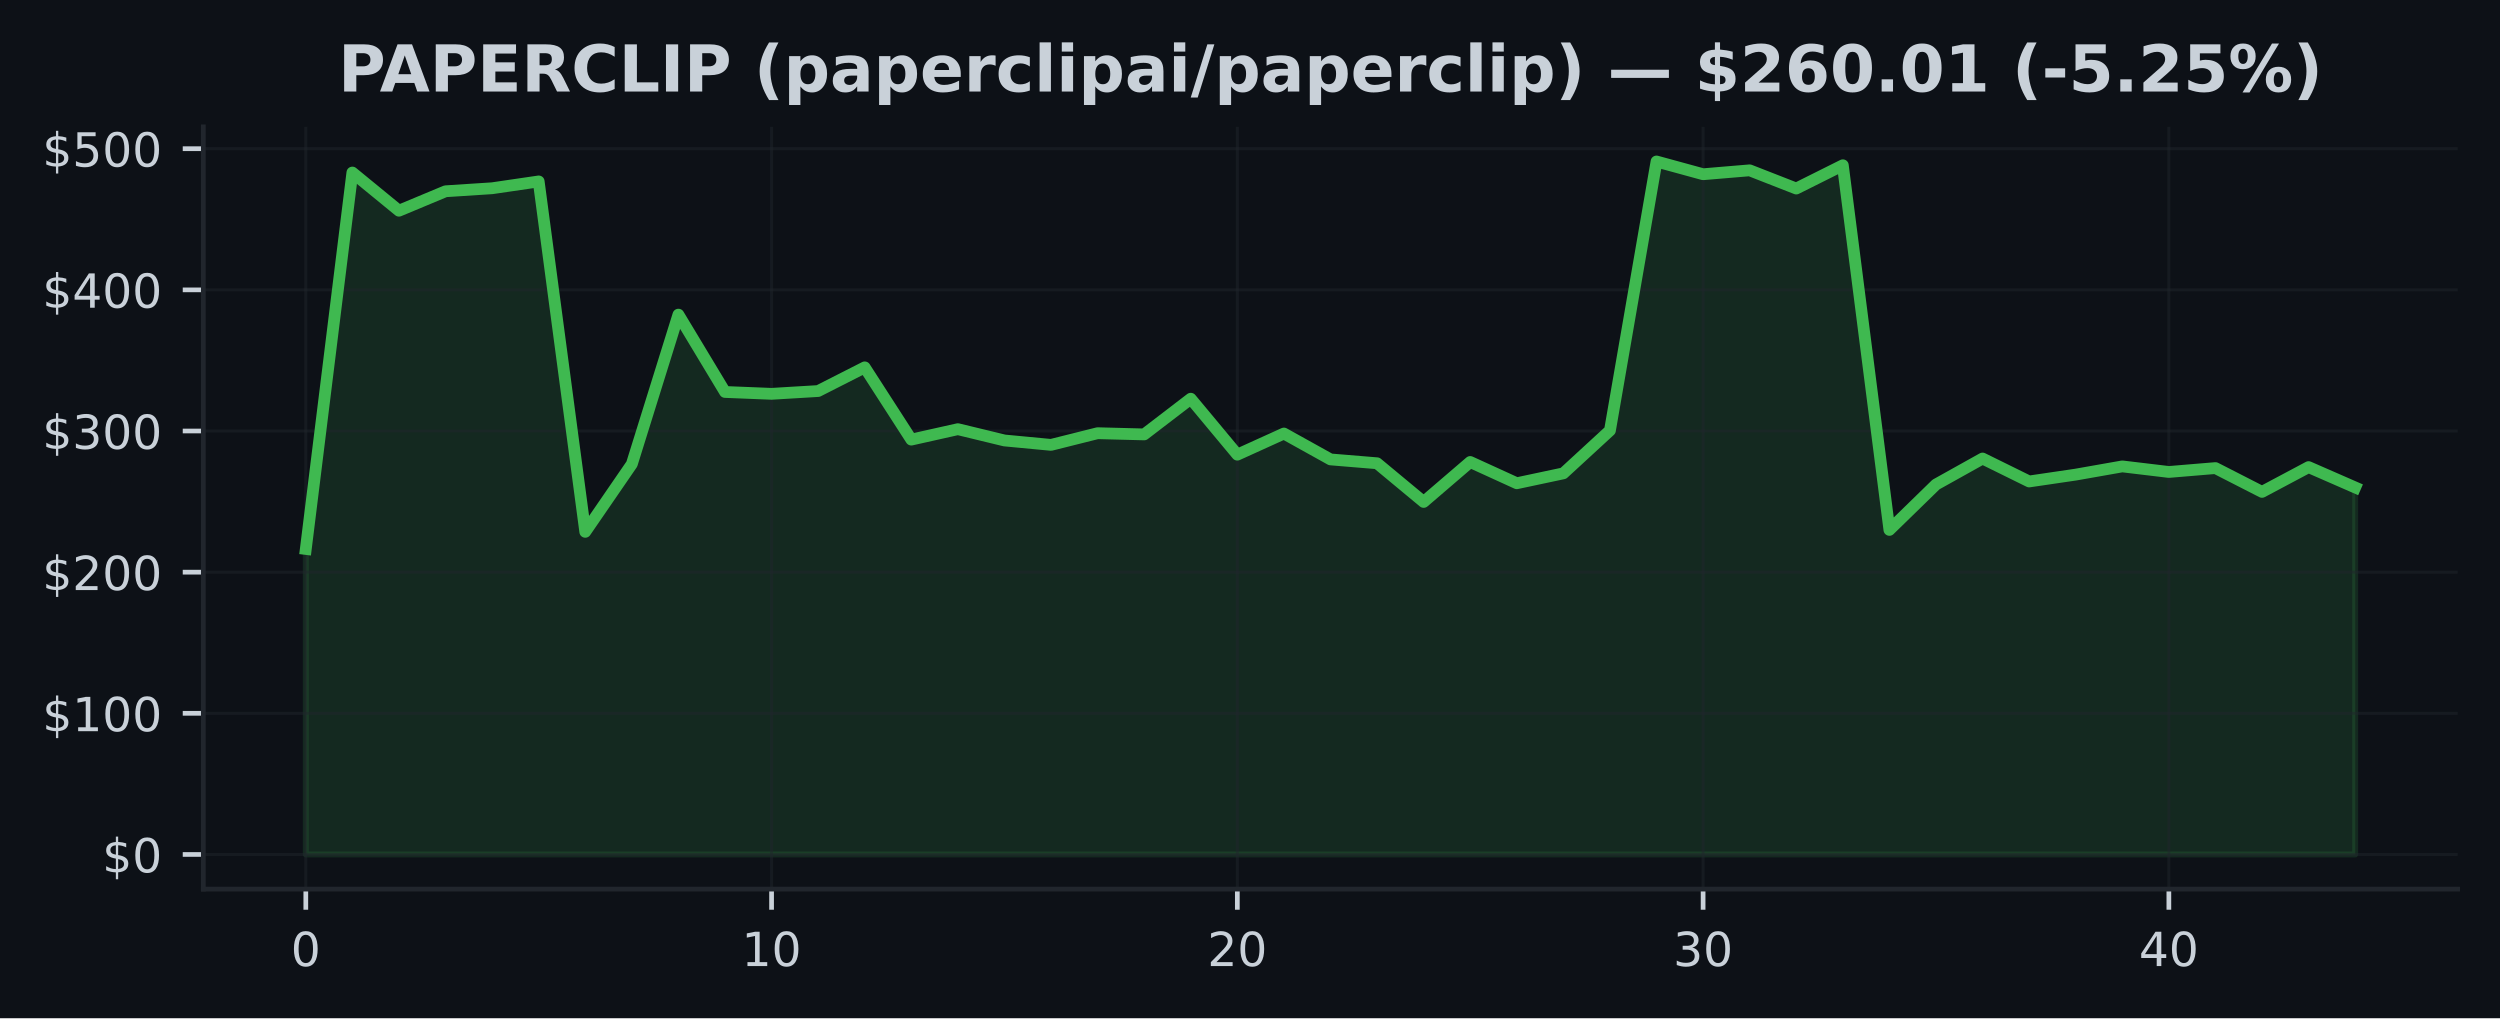
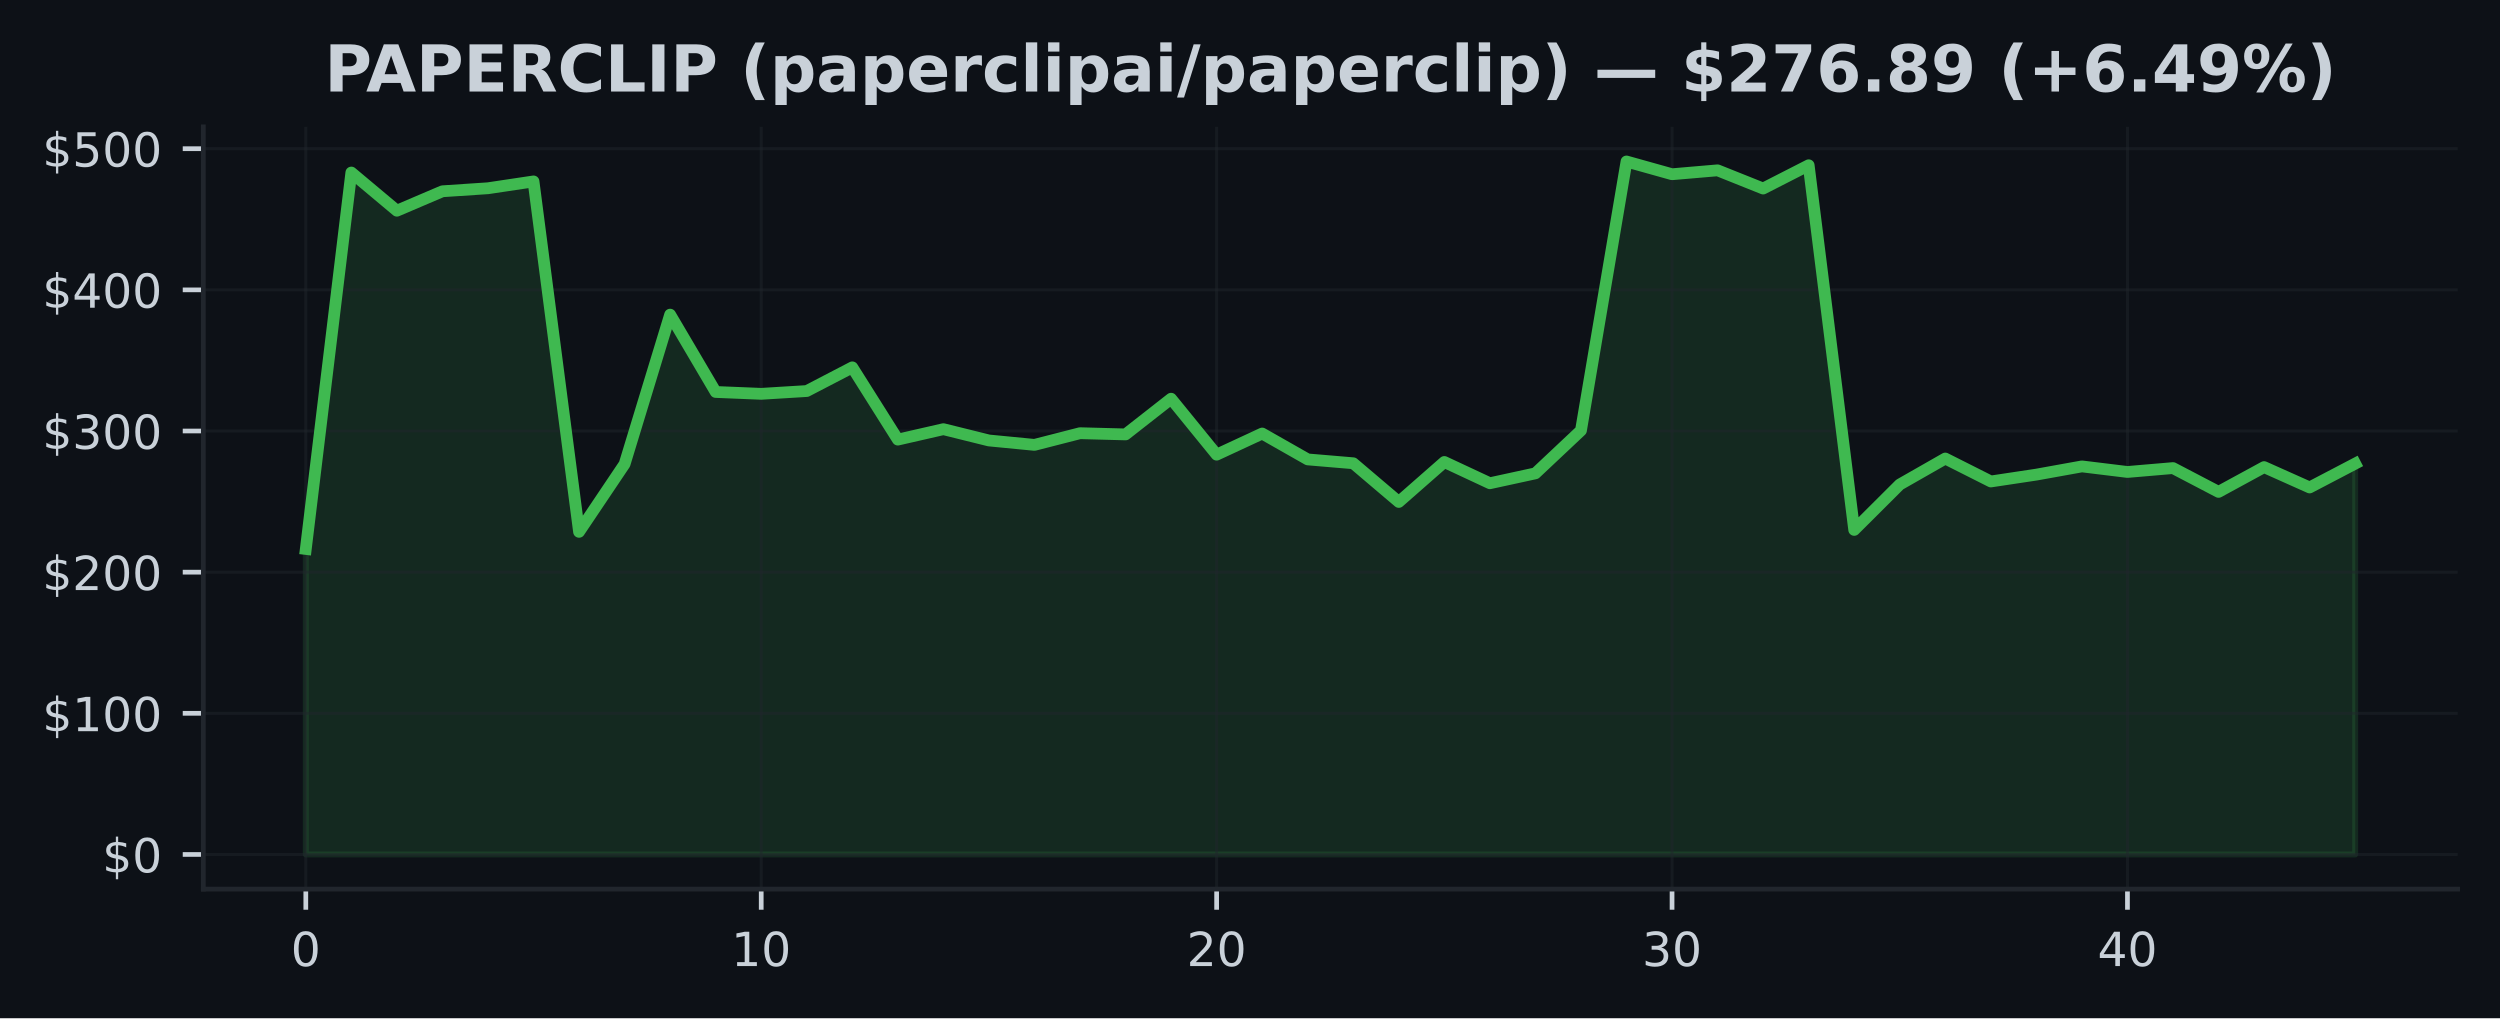
<svg xmlns="http://www.w3.org/2000/svg" xmlns:xlink="http://www.w3.org/1999/xlink" width="424.91pt" height="173.061pt" viewBox="0 0 424.91 173.061" version="1.1">
  <defs>
    <style type="text/css">*{stroke-linejoin: round; stroke-linecap: butt}</style>
  </defs>
  <g id="figure_1">
    <g id="patch_1">
      <path d="M 0 173.061  L 424.91 173.061  L 424.91 0  L 0 0  z " style="fill: #0d1117" />
    </g>
    <g id="axes_1">
      <g id="patch_2">
        <path d="M 34.56 151.118  L 417.71 151.118  L 417.71 21.558  L 34.56 21.558  z " style="fill: #0d1117" />
      </g>
      <g id="FillBetweenPolyCollection_1">
        <defs>
-           <path id="m3a42268444" d="M 51.976 -27.832  L 51.976 -79.755  L 59.892 -143.735  L 67.809 -137.248  L 75.725 -140.551  L 83.641 -141.065  L 91.558 -142.226  L 99.474 -82.668  L 107.39 -94.189  L 115.306 -119.583  L 123.223 -106.441  L 131.139 -106.124  L 139.055 -106.599  L 146.972 -110.622  L 154.888 -98.344  L 162.804 -100.117  L 170.721 -98.197  L 178.637 -97.447  L 186.553 -99.433  L 194.47 -99.227  L 202.386 -105.292  L 210.302 -95.784  L 218.219 -99.378  L 226.135 -94.978  L 234.051 -94.323  L 241.968 -87.749  L 249.884 -94.541  L 257.8 -90.926  L 265.717 -92.61  L 273.633 -99.894  L 281.549 -145.613  L 289.466 -143.447  L 297.382 -144.112  L 305.298 -141.017  L 313.215 -144.97  L 321.131 -82.997  L 329.047 -90.712  L 336.964 -95.129  L 344.88 -91.228  L 352.796 -92.394  L 360.712 -93.79  L 368.629 -92.843  L 376.545 -93.505  L 384.461 -89.457  L 392.378 -93.67  L 400.294 -90.211  L 400.294 -27.832  L 400.294 -27.832  L 392.378 -27.832  L 384.461 -27.832  L 376.545 -27.832  L 368.629 -27.832  L 360.712 -27.832  L 352.796 -27.832  L 344.88 -27.832  L 336.964 -27.832  L 329.047 -27.832  L 321.131 -27.832  L 313.215 -27.832  L 305.298 -27.832  L 297.382 -27.832  L 289.466 -27.832  L 281.549 -27.832  L 273.633 -27.832  L 265.717 -27.832  L 257.8 -27.832  L 249.884 -27.832  L 241.968 -27.832  L 234.051 -27.832  L 226.135 -27.832  L 218.219 -27.832  L 210.302 -27.832  L 202.386 -27.832  L 194.47 -27.832  L 186.553 -27.832  L 178.637 -27.832  L 170.721 -27.832  L 162.804 -27.832  L 154.888 -27.832  L 146.972 -27.832  L 139.055 -27.832  L 131.139 -27.832  L 123.223 -27.832  L 115.306 -27.832  L 107.39 -27.832  L 99.474 -27.832  L 91.558 -27.832  L 83.641 -27.832  L 75.725 -27.832  L 67.809 -27.832  L 59.892 -27.832  L 51.976 -27.832  z " style="stroke: #3fb950; stroke-opacity: 0.15" />
+           <path id="ma1939cd661" d="M 51.976 -27.832  L 51.976 -79.755  L 59.716 -143.735  L 67.457 -137.248  L 75.197 -140.551  L 82.938 -141.065  L 90.678 -142.226  L 98.418 -82.668  L 106.159 -94.189  L 113.899 -119.583  L 121.64 -106.441  L 129.38 -106.124  L 137.12 -106.599  L 144.861 -110.622  L 152.601 -98.344  L 160.342 -100.117  L 168.082 -98.197  L 175.822 -97.447  L 183.563 -99.433  L 191.303 -99.227  L 199.044 -105.292  L 206.784 -95.784  L 214.524 -99.378  L 222.265 -94.978  L 230.005 -94.323  L 237.746 -87.749  L 245.486 -94.541  L 253.226 -90.926  L 260.967 -92.61  L 268.707 -99.894  L 276.448 -145.613  L 284.188 -143.447  L 291.928 -144.112  L 299.669 -141.017  L 307.409 -144.97  L 315.15 -82.997  L 322.89 -90.712  L 330.63 -95.129  L 338.371 -91.228  L 346.111 -92.394  L 353.852 -93.79  L 361.592 -92.843  L 369.332 -93.505  L 377.073 -89.457  L 384.813 -93.67  L 392.554 -90.211  L 400.294 -94.26  L 400.294 -27.832  L 400.294 -27.832  L 392.554 -27.832  L 384.813 -27.832  L 377.073 -27.832  L 369.332 -27.832  L 361.592 -27.832  L 353.852 -27.832  L 346.111 -27.832  L 338.371 -27.832  L 330.63 -27.832  L 322.89 -27.832  L 315.15 -27.832  L 307.409 -27.832  L 299.669 -27.832  L 291.928 -27.832  L 284.188 -27.832  L 276.448 -27.832  L 268.707 -27.832  L 260.967 -27.832  L 253.226 -27.832  L 245.486 -27.832  L 237.746 -27.832  L 230.005 -27.832  L 222.265 -27.832  L 214.524 -27.832  L 206.784 -27.832  L 199.044 -27.832  L 191.303 -27.832  L 183.563 -27.832  L 175.822 -27.832  L 168.082 -27.832  L 160.342 -27.832  L 152.601 -27.832  L 144.861 -27.832  L 137.12 -27.832  L 129.38 -27.832  L 121.64 -27.832  L 113.899 -27.832  L 106.159 -27.832  L 98.418 -27.832  L 90.678 -27.832  L 82.938 -27.832  L 75.197 -27.832  L 67.457 -27.832  L 59.716 -27.832  L 51.976 -27.832  z " style="stroke: #3fb950; stroke-opacity: 0.15" />
        </defs>
-         <g clip-path="url(#p16049125f2)">
-           <use xlink:href="#m3a42268444" x="0" y="173.061" style="fill: #3fb950; fill-opacity: 0.15; stroke: #3fb950; stroke-opacity: 0.15" />
+         <g clip-path="url(#pb6dc8819af)">
+           <use xlink:href="#ma1939cd661" x="0" y="173.061" style="fill: #3fb950; fill-opacity: 0.15; stroke: #3fb950; stroke-opacity: 0.15" />
        </g>
      </g>
      <g id="matplotlib.axis_1">
        <g id="xtick_1">
          <g id="line2d_1">
-             <path d="M 51.976 151.118  L 51.976 21.558  " clip-path="url(#p16049125f2)" style="fill: none; stroke: #21262d; stroke-opacity: 0.5; stroke-width: 0.5; stroke-linecap: square" />
+             <path d="M 51.976 151.118  L 51.976 21.558  " clip-path="url(#pb6dc8819af)" style="fill: none; stroke: #21262d; stroke-opacity: 0.5; stroke-width: 0.5; stroke-linecap: square" />
          </g>
          <g id="line2d_2">
            <defs>
-               <path id="md771f92452" d="M 0 0  L 0 3.5  " style="stroke: #c9d1d9; stroke-width: 0.8" />
+               <path id="meca89c4544" d="M 0 0  L 0 3.5  " style="stroke: #c9d1d9; stroke-width: 0.8" />
            </defs>
            <g>
-               <use xlink:href="#md771f92452" x="51.976" y="151.118" style="fill: #c9d1d9; stroke: #c9d1d9; stroke-width: 0.8" />
+               <use xlink:href="#meca89c4544" x="51.976" y="151.118" style="fill: #c9d1d9; stroke: #c9d1d9; stroke-width: 0.8" />
            </g>
          </g>
          <g id="text_1">
            <g style="fill: #c9d1d9" transform="translate(49.43091 164.197) scale(0.08 -0.08)">
              <defs>
                <path id="DejaVuSans-30" d="M 2034 4250  Q 1547 4250 1301 3770  Q 1056 3291 1056 2328  Q 1056 1369 1301 889  Q 1547 409 2034 409  Q 2525 409 2770 889  Q 3016 1369 3016 2328  Q 3016 3291 2770 3770  Q 2525 4250 2034 4250  z M 2034 4750  Q 2819 4750 3233 4129  Q 3647 3509 3647 2328  Q 3647 1150 3233 529  Q 2819 -91 2034 -91  Q 1250 -91 836 529  Q 422 1150 422 2328  Q 422 3509 836 4129  Q 1250 4750 2034 4750  z " transform="scale(0.015625)" />
              </defs>
              <use xlink:href="#DejaVuSans-30" />
            </g>
          </g>
        </g>
        <g id="xtick_2">
          <g id="line2d_3">
-             <path d="M 131.139 151.118  L 131.139 21.558  " clip-path="url(#p16049125f2)" style="fill: none; stroke: #21262d; stroke-opacity: 0.5; stroke-width: 0.5; stroke-linecap: square" />
+             <path d="M 129.38 151.118  L 129.38 21.558  " clip-path="url(#pb6dc8819af)" style="fill: none; stroke: #21262d; stroke-opacity: 0.5; stroke-width: 0.5; stroke-linecap: square" />
          </g>
          <g id="line2d_4">
            <g>
-               <use xlink:href="#md771f92452" x="131.139" y="151.118" style="fill: #c9d1d9; stroke: #c9d1d9; stroke-width: 0.8" />
+               <use xlink:href="#meca89c4544" x="129.38" y="151.118" style="fill: #c9d1d9; stroke: #c9d1d9; stroke-width: 0.8" />
            </g>
          </g>
          <g id="text_2">
-             <g style="fill: #c9d1d9" transform="translate(126.0491 164.197) scale(0.08 -0.08)">
+             <g style="fill: #c9d1d9" transform="translate(124.2899 164.197) scale(0.08 -0.08)">
              <defs>
                <path id="DejaVuSans-31" d="M 794 531  L 1825 531  L 1825 4091  L 703 3866  L 703 4441  L 1819 4666  L 2450 4666  L 2450 531  L 3481 531  L 3481 0  L 794 0  L 794 531  z " transform="scale(0.015625)" />
              </defs>
              <use xlink:href="#DejaVuSans-31" />
              <use xlink:href="#DejaVuSans-30" transform="translate(63.62305 0)" />
            </g>
          </g>
        </g>
        <g id="xtick_3">
          <g id="line2d_5">
-             <path d="M 210.302 151.118  L 210.302 21.558  " clip-path="url(#p16049125f2)" style="fill: none; stroke: #21262d; stroke-opacity: 0.5; stroke-width: 0.5; stroke-linecap: square" />
+             <path d="M 206.784 151.118  L 206.784 21.558  " clip-path="url(#pb6dc8819af)" style="fill: none; stroke: #21262d; stroke-opacity: 0.5; stroke-width: 0.5; stroke-linecap: square" />
          </g>
          <g id="line2d_6">
            <g>
-               <use xlink:href="#md771f92452" x="210.302" y="151.118" style="fill: #c9d1d9; stroke: #c9d1d9; stroke-width: 0.8" />
+               <use xlink:href="#meca89c4544" x="206.784" y="151.118" style="fill: #c9d1d9; stroke: #c9d1d9; stroke-width: 0.8" />
            </g>
          </g>
          <g id="text_3">
-             <g style="fill: #c9d1d9" transform="translate(205.2124 164.197) scale(0.08 -0.08)">
+             <g style="fill: #c9d1d9" transform="translate(201.694 164.197) scale(0.08 -0.08)">
              <defs>
                <path id="DejaVuSans-32" d="M 1228 531  L 3431 531  L 3431 0  L 469 0  L 469 531  Q 828 903 1448 1529  Q 2069 2156 2228 2338  Q 2531 2678 2651 2914  Q 2772 3150 2772 3378  Q 2772 3750 2511 3984  Q 2250 4219 1831 4219  Q 1534 4219 1204 4116  Q 875 4013 500 3803  L 500 4441  Q 881 4594 1212 4672  Q 1544 4750 1819 4750  Q 2544 4750 2975 4387  Q 3406 4025 3406 3419  Q 3406 3131 3298 2873  Q 3191 2616 2906 2266  Q 2828 2175 2409 1742  Q 1991 1309 1228 531  z " transform="scale(0.015625)" />
              </defs>
              <use xlink:href="#DejaVuSans-32" />
              <use xlink:href="#DejaVuSans-30" transform="translate(63.62305 0)" />
            </g>
          </g>
        </g>
        <g id="xtick_4">
          <g id="line2d_7">
-             <path d="M 289.466 151.118  L 289.466 21.558  " clip-path="url(#p16049125f2)" style="fill: none; stroke: #21262d; stroke-opacity: 0.5; stroke-width: 0.5; stroke-linecap: square" />
+             <path d="M 284.188 151.118  L 284.188 21.558  " clip-path="url(#pb6dc8819af)" style="fill: none; stroke: #21262d; stroke-opacity: 0.5; stroke-width: 0.5; stroke-linecap: square" />
          </g>
          <g id="line2d_8">
            <g>
-               <use xlink:href="#md771f92452" x="289.466" y="151.118" style="fill: #c9d1d9; stroke: #c9d1d9; stroke-width: 0.8" />
+               <use xlink:href="#meca89c4544" x="284.188" y="151.118" style="fill: #c9d1d9; stroke: #c9d1d9; stroke-width: 0.8" />
            </g>
          </g>
          <g id="text_4">
-             <g style="fill: #c9d1d9" transform="translate(284.3756 164.197) scale(0.08 -0.08)">
+             <g style="fill: #c9d1d9" transform="translate(279.098 164.197) scale(0.08 -0.08)">
              <defs>
                <path id="DejaVuSans-33" d="M 2597 2516  Q 3050 2419 3304 2112  Q 3559 1806 3559 1356  Q 3559 666 3084 287  Q 2609 -91 1734 -91  Q 1441 -91 1130 -33  Q 819 25 488 141  L 488 750  Q 750 597 1062 519  Q 1375 441 1716 441  Q 2309 441 2620 675  Q 2931 909 2931 1356  Q 2931 1769 2642 2001  Q 2353 2234 1838 2234  L 1294 2234  L 1294 2753  L 1863 2753  Q 2328 2753 2575 2939  Q 2822 3125 2822 3475  Q 2822 3834 2567 4026  Q 2313 4219 1838 4219  Q 1578 4219 1281 4162  Q 984 4106 628 3988  L 628 4550  Q 988 4650 1302 4700  Q 1616 4750 1894 4750  Q 2613 4750 3031 4423  Q 3450 4097 3450 3541  Q 3450 3153 3228 2886  Q 3006 2619 2597 2516  z " transform="scale(0.015625)" />
              </defs>
              <use xlink:href="#DejaVuSans-33" />
              <use xlink:href="#DejaVuSans-30" transform="translate(63.62305 0)" />
            </g>
          </g>
        </g>
        <g id="xtick_5">
          <g id="line2d_9">
-             <path d="M 368.629 151.118  L 368.629 21.558  " clip-path="url(#p16049125f2)" style="fill: none; stroke: #21262d; stroke-opacity: 0.5; stroke-width: 0.5; stroke-linecap: square" />
+             <path d="M 361.592 151.118  L 361.592 21.558  " clip-path="url(#pb6dc8819af)" style="fill: none; stroke: #21262d; stroke-opacity: 0.5; stroke-width: 0.5; stroke-linecap: square" />
          </g>
          <g id="line2d_10">
            <g>
-               <use xlink:href="#md771f92452" x="368.629" y="151.118" style="fill: #c9d1d9; stroke: #c9d1d9; stroke-width: 0.8" />
+               <use xlink:href="#meca89c4544" x="361.592" y="151.118" style="fill: #c9d1d9; stroke: #c9d1d9; stroke-width: 0.8" />
            </g>
          </g>
          <g id="text_5">
-             <g style="fill: #c9d1d9" transform="translate(363.5388 164.197) scale(0.08 -0.08)">
+             <g style="fill: #c9d1d9" transform="translate(356.5021 164.197) scale(0.08 -0.08)">
              <defs>
                <path id="DejaVuSans-34" d="M 2419 4116  L 825 1625  L 2419 1625  L 2419 4116  z M 2253 4666  L 3047 4666  L 3047 1625  L 3713 1625  L 3713 1100  L 3047 1100  L 3047 0  L 2419 0  L 2419 1100  L 313 1100  L 313 1709  L 2253 4666  z " transform="scale(0.015625)" />
              </defs>
              <use xlink:href="#DejaVuSans-34" />
              <use xlink:href="#DejaVuSans-30" transform="translate(63.62305 0)" />
            </g>
          </g>
        </g>
      </g>
      <g id="matplotlib.axis_2">
        <g id="ytick_1">
          <g id="line2d_11">
-             <path d="M 34.56 145.229  L 417.71 145.229  " clip-path="url(#p16049125f2)" style="fill: none; stroke: #21262d; stroke-opacity: 0.5; stroke-width: 0.5; stroke-linecap: square" />
+             <path d="M 34.56 145.229  L 417.71 145.229  " clip-path="url(#pb6dc8819af)" style="fill: none; stroke: #21262d; stroke-opacity: 0.5; stroke-width: 0.5; stroke-linecap: square" />
          </g>
          <g id="line2d_12">
            <defs>
-               <path id="m9d9c74feb3" d="M 0 0  L -3.5 0  " style="stroke: #c9d1d9; stroke-width: 0.8" />
+               <path id="m0277b7b8fa" d="M 0 0  L -3.5 0  " style="stroke: #c9d1d9; stroke-width: 0.8" />
            </defs>
            <g>
-               <use xlink:href="#m9d9c74feb3" x="34.56" y="145.229" style="fill: #c9d1d9; stroke: #c9d1d9; stroke-width: 0.8" />
+               <use xlink:href="#m0277b7b8fa" x="34.56" y="145.229" style="fill: #c9d1d9; stroke: #c9d1d9; stroke-width: 0.8" />
            </g>
          </g>
          <g id="text_6">
            <g style="fill: #c9d1d9" transform="translate(17.38 148.2686) scale(0.08 -0.08)">
              <defs>
                <path id="DejaVuSans-24" d="M 2163 -941  L 1850 -941  L 1847 0  Q 1519 6 1191 76  Q 863 147 531 288  L 531 850  Q 850 650 1176 548  Q 1503 447 1850 444  L 1850 1869  Q 1159 1981 845 2250  Q 531 2519 531 2988  Q 531 3497 872 3790  Q 1213 4084 1850 4128  L 1850 4863  L 2163 4863  L 2163 4138  Q 2453 4125 2725 4076  Q 2997 4028 3256 3944  L 3256 3397  Q 2997 3528 2723 3600  Q 2450 3672 2163 3684  L 2163 2350  Q 2872 2241 3206 1959  Q 3541 1678 3541 1191  Q 3541 663 3186 358  Q 2831 53 2163 6  L 2163 -941  z M 1850 2406  L 1850 3688  Q 1488 3647 1297 3481  Q 1106 3316 1106 3041  Q 1106 2772 1282 2622  Q 1459 2472 1850 2406  z M 2163 1806  L 2163 453  Q 2559 506 2761 678  Q 2963 850 2963 1131  Q 2963 1406 2770 1568  Q 2578 1731 2163 1806  z " transform="scale(0.015625)" />
              </defs>
              <use xlink:href="#DejaVuSans-24" />
              <use xlink:href="#DejaVuSans-30" transform="translate(63.62305 0)" />
            </g>
          </g>
        </g>
        <g id="ytick_2">
          <g id="line2d_13">
-             <path d="M 34.56 121.238  L 417.71 121.238  " clip-path="url(#p16049125f2)" style="fill: none; stroke: #21262d; stroke-opacity: 0.5; stroke-width: 0.5; stroke-linecap: square" />
+             <path d="M 34.56 121.238  L 417.71 121.238  " clip-path="url(#pb6dc8819af)" style="fill: none; stroke: #21262d; stroke-opacity: 0.5; stroke-width: 0.5; stroke-linecap: square" />
          </g>
          <g id="line2d_14">
            <g>
-               <use xlink:href="#m9d9c74feb3" x="34.56" y="121.238" style="fill: #c9d1d9; stroke: #c9d1d9; stroke-width: 0.8" />
+               <use xlink:href="#m0277b7b8fa" x="34.56" y="121.238" style="fill: #c9d1d9; stroke: #c9d1d9; stroke-width: 0.8" />
            </g>
          </g>
          <g id="text_7">
            <g style="fill: #c9d1d9" transform="translate(7.2 124.2775) scale(0.08 -0.08)">
              <use xlink:href="#DejaVuSans-24" />
              <use xlink:href="#DejaVuSans-31" transform="translate(63.62305 0)" />
              <use xlink:href="#DejaVuSans-30" transform="translate(127.2461 0)" />
              <use xlink:href="#DejaVuSans-30" transform="translate(190.8691 0)" />
            </g>
          </g>
        </g>
        <g id="ytick_3">
          <g id="line2d_15">
-             <path d="M 34.56 97.247  L 417.71 97.247  " clip-path="url(#p16049125f2)" style="fill: none; stroke: #21262d; stroke-opacity: 0.5; stroke-width: 0.5; stroke-linecap: square" />
+             <path d="M 34.56 97.247  L 417.71 97.247  " clip-path="url(#pb6dc8819af)" style="fill: none; stroke: #21262d; stroke-opacity: 0.5; stroke-width: 0.5; stroke-linecap: square" />
          </g>
          <g id="line2d_16">
            <g>
-               <use xlink:href="#m9d9c74feb3" x="34.56" y="97.247" style="fill: #c9d1d9; stroke: #c9d1d9; stroke-width: 0.8" />
+               <use xlink:href="#m0277b7b8fa" x="34.56" y="97.247" style="fill: #c9d1d9; stroke: #c9d1d9; stroke-width: 0.8" />
            </g>
          </g>
          <g id="text_8">
            <g style="fill: #c9d1d9" transform="translate(7.2 100.2864) scale(0.08 -0.08)">
              <use xlink:href="#DejaVuSans-24" />
              <use xlink:href="#DejaVuSans-32" transform="translate(63.62305 0)" />
              <use xlink:href="#DejaVuSans-30" transform="translate(127.2461 0)" />
              <use xlink:href="#DejaVuSans-30" transform="translate(190.8691 0)" />
            </g>
          </g>
        </g>
        <g id="ytick_4">
          <g id="line2d_17">
-             <path d="M 34.56 73.256  L 417.71 73.256  " clip-path="url(#p16049125f2)" style="fill: none; stroke: #21262d; stroke-opacity: 0.5; stroke-width: 0.5; stroke-linecap: square" />
+             <path d="M 34.56 73.256  L 417.71 73.256  " clip-path="url(#pb6dc8819af)" style="fill: none; stroke: #21262d; stroke-opacity: 0.5; stroke-width: 0.5; stroke-linecap: square" />
          </g>
          <g id="line2d_18">
            <g>
-               <use xlink:href="#m9d9c74feb3" x="34.56" y="73.256" style="fill: #c9d1d9; stroke: #c9d1d9; stroke-width: 0.8" />
+               <use xlink:href="#m0277b7b8fa" x="34.56" y="73.256" style="fill: #c9d1d9; stroke: #c9d1d9; stroke-width: 0.8" />
            </g>
          </g>
          <g id="text_9">
            <g style="fill: #c9d1d9" transform="translate(7.2 76.29532) scale(0.08 -0.08)">
              <use xlink:href="#DejaVuSans-24" />
              <use xlink:href="#DejaVuSans-33" transform="translate(63.62305 0)" />
              <use xlink:href="#DejaVuSans-30" transform="translate(127.2461 0)" />
              <use xlink:href="#DejaVuSans-30" transform="translate(190.8691 0)" />
            </g>
          </g>
        </g>
        <g id="ytick_5">
          <g id="line2d_19">
-             <path d="M 34.56 49.265  L 417.71 49.265  " clip-path="url(#p16049125f2)" style="fill: none; stroke: #21262d; stroke-opacity: 0.5; stroke-width: 0.5; stroke-linecap: square" />
+             <path d="M 34.56 49.265  L 417.71 49.265  " clip-path="url(#pb6dc8819af)" style="fill: none; stroke: #21262d; stroke-opacity: 0.5; stroke-width: 0.5; stroke-linecap: square" />
          </g>
          <g id="line2d_20">
            <g>
-               <use xlink:href="#m9d9c74feb3" x="34.56" y="49.265" style="fill: #c9d1d9; stroke: #c9d1d9; stroke-width: 0.8" />
+               <use xlink:href="#m0277b7b8fa" x="34.56" y="49.265" style="fill: #c9d1d9; stroke: #c9d1d9; stroke-width: 0.8" />
            </g>
          </g>
          <g id="text_10">
            <g style="fill: #c9d1d9" transform="translate(7.2 52.30424) scale(0.08 -0.08)">
              <use xlink:href="#DejaVuSans-24" />
              <use xlink:href="#DejaVuSans-34" transform="translate(63.62305 0)" />
              <use xlink:href="#DejaVuSans-30" transform="translate(127.2461 0)" />
              <use xlink:href="#DejaVuSans-30" transform="translate(190.8691 0)" />
            </g>
          </g>
        </g>
        <g id="ytick_6">
          <g id="line2d_21">
-             <path d="M 34.56 25.274  L 417.71 25.274  " clip-path="url(#p16049125f2)" style="fill: none; stroke: #21262d; stroke-opacity: 0.5; stroke-width: 0.5; stroke-linecap: square" />
+             <path d="M 34.56 25.274  L 417.71 25.274  " clip-path="url(#pb6dc8819af)" style="fill: none; stroke: #21262d; stroke-opacity: 0.5; stroke-width: 0.5; stroke-linecap: square" />
          </g>
          <g id="line2d_22">
            <g>
-               <use xlink:href="#m9d9c74feb3" x="34.56" y="25.274" style="fill: #c9d1d9; stroke: #c9d1d9; stroke-width: 0.8" />
+               <use xlink:href="#m0277b7b8fa" x="34.56" y="25.274" style="fill: #c9d1d9; stroke: #c9d1d9; stroke-width: 0.8" />
            </g>
          </g>
          <g id="text_11">
            <g style="fill: #c9d1d9" transform="translate(7.2 28.31315) scale(0.08 -0.08)">
              <defs>
                <path id="DejaVuSans-35" d="M 691 4666  L 3169 4666  L 3169 4134  L 1269 4134  L 1269 2991  Q 1406 3038 1543 3061  Q 1681 3084 1819 3084  Q 2600 3084 3056 2656  Q 3513 2228 3513 1497  Q 3513 744 3044 326  Q 2575 -91 1722 -91  Q 1428 -91 1123 -41  Q 819 9 494 109  L 494 744  Q 775 591 1075 516  Q 1375 441 1709 441  Q 2250 441 2565 725  Q 2881 1009 2881 1497  Q 2881 1984 2565 2268  Q 2250 2553 1709 2553  Q 1456 2553 1204 2497  Q 953 2441 691 2322  L 691 4666  z " transform="scale(0.015625)" />
              </defs>
              <use xlink:href="#DejaVuSans-24" />
              <use xlink:href="#DejaVuSans-35" transform="translate(63.62305 0)" />
              <use xlink:href="#DejaVuSans-30" transform="translate(127.2461 0)" />
              <use xlink:href="#DejaVuSans-30" transform="translate(190.8691 0)" />
            </g>
          </g>
        </g>
      </g>
      <g id="line2d_23">
-         <path d="M 51.976 93.305  L 59.892 29.326  L 67.809 35.813  L 75.725 32.509  L 83.641 31.996  L 91.558 30.835  L 99.474 90.393  L 107.39 78.872  L 115.306 53.478  L 123.223 66.62  L 131.139 66.937  L 139.055 66.462  L 146.972 62.438  L 154.888 74.717  L 162.804 72.944  L 170.721 74.863  L 178.637 75.614  L 186.553 73.628  L 194.47 73.834  L 202.386 67.769  L 210.302 77.277  L 218.219 73.683  L 226.135 78.083  L 234.051 78.738  L 241.968 85.311  L 249.884 78.52  L 257.8 82.135  L 265.717 80.451  L 273.633 73.167  L 281.549 27.447  L 289.466 29.614  L 297.382 28.949  L 305.298 32.044  L 313.215 28.09  L 321.131 90.064  L 329.047 82.349  L 336.964 77.932  L 344.88 81.833  L 352.796 80.667  L 360.712 79.271  L 368.629 80.218  L 376.545 79.556  L 384.461 83.603  L 392.378 79.39  L 400.294 82.85  " clip-path="url(#p16049125f2)" style="fill: none; stroke: #3fb950; stroke-width: 2; stroke-linecap: square" />
+         <path d="M 51.976 93.305  L 59.716 29.326  L 67.457 35.813  L 75.197 32.509  L 82.938 31.996  L 90.678 30.835  L 98.418 90.393  L 106.159 78.872  L 113.899 53.478  L 121.64 66.62  L 129.38 66.937  L 137.12 66.462  L 144.861 62.438  L 152.601 74.717  L 160.342 72.944  L 168.082 74.863  L 175.822 75.614  L 183.563 73.628  L 191.303 73.834  L 199.044 67.769  L 206.784 77.277  L 214.524 73.683  L 222.265 78.083  L 230.005 78.738  L 237.746 85.311  L 245.486 78.52  L 253.226 82.135  L 260.967 80.451  L 268.707 73.167  L 276.448 27.447  L 284.188 29.614  L 291.928 28.949  L 299.669 32.044  L 307.409 28.09  L 315.15 90.064  L 322.89 82.349  L 330.63 77.932  L 338.371 81.833  L 346.111 80.667  L 353.852 79.271  L 361.592 80.218  L 369.332 79.556  L 377.073 83.603  L 384.813 79.39  L 392.554 82.85  L 400.294 78.8  " clip-path="url(#pb6dc8819af)" style="fill: none; stroke: #3fb950; stroke-width: 2; stroke-linecap: square" />
      </g>
      <g id="patch_3">
        <path d="M 34.56 151.118  L 34.56 21.558  " style="fill: none; stroke: #21262d; stroke-width: 0.8; stroke-linejoin: miter; stroke-linecap: square" />
      </g>
      <g id="patch_4">
        <path d="M 34.56 151.118  L 417.71 151.118  " style="fill: none; stroke: #21262d; stroke-width: 0.8; stroke-linejoin: miter; stroke-linecap: square" />
      </g>
      <g id="text_12">
-         <g style="fill: #c9d1d9" transform="translate(57.4818 15.55828) scale(0.11 -0.11)">
+         <g style="fill: #c9d1d9" transform="translate(55.15547 15.55828) scale(0.11 -0.11)">
          <defs>
            <path id="DejaVuSans-Bold-50" d="M 588 4666  L 2584 4666  Q 3475 4666 3951 4270  Q 4428 3875 4428 3144  Q 4428 2409 3951 2014  Q 3475 1619 2584 1619  L 1791 1619  L 1791 0  L 588 0  L 588 4666  z M 1791 3794  L 1791 2491  L 2456 2491  Q 2806 2491 2997 2661  Q 3188 2831 3188 3144  Q 3188 3456 2997 3625  Q 2806 3794 2456 3794  L 1791 3794  z " transform="scale(0.015625)" />
            <path id="DejaVuSans-Bold-41" d="M 3419 850  L 1538 850  L 1241 0  L 31 0  L 1759 4666  L 3194 4666  L 4922 0  L 3713 0  L 3419 850  z M 1838 1716  L 3116 1716  L 2478 3572  L 1838 1716  z " transform="scale(0.015625)" />
            <path id="DejaVuSans-Bold-45" d="M 588 4666  L 3834 4666  L 3834 3756  L 1791 3756  L 1791 2888  L 3713 2888  L 3713 1978  L 1791 1978  L 1791 909  L 3903 909  L 3903 0  L 588 0  L 588 4666  z " transform="scale(0.015625)" />
            <path id="DejaVuSans-Bold-52" d="M 2297 2597  Q 2675 2597 2839 2737  Q 3003 2878 3003 3200  Q 3003 3519 2839 3656  Q 2675 3794 2297 3794  L 1791 3794  L 1791 2597  L 2297 2597  z M 1791 1766  L 1791 0  L 588 0  L 588 4666  L 2425 4666  Q 3347 4666 3776 4356  Q 4206 4047 4206 3378  Q 4206 2916 3982 2619  Q 3759 2322 3309 2181  Q 3556 2125 3751 1926  Q 3947 1728 4147 1325  L 4800 0  L 3519 0  L 2950 1159  Q 2778 1509 2601 1637  Q 2425 1766 2131 1766  L 1791 1766  z " transform="scale(0.015625)" />
            <path id="DejaVuSans-Bold-43" d="M 4288 256  Q 3956 84 3597 -3  Q 3238 -91 2847 -91  Q 1681 -91 1000 561  Q 319 1213 319 2328  Q 319 3447 1000 4098  Q 1681 4750 2847 4750  Q 3238 4750 3597 4662  Q 3956 4575 4288 4403  L 4288 3438  Q 3953 3666 3628 3772  Q 3303 3878 2944 3878  Q 2300 3878 1931 3465  Q 1563 3053 1563 2328  Q 1563 1606 1931 1193  Q 2300 781 2944 781  Q 3303 781 3628 887  Q 3953 994 4288 1222  L 4288 256  z " transform="scale(0.015625)" />
            <path id="DejaVuSans-Bold-4c" d="M 588 4666  L 1791 4666  L 1791 909  L 3903 909  L 3903 0  L 588 0  L 588 4666  z " transform="scale(0.015625)" />
            <path id="DejaVuSans-Bold-49" d="M 588 4666  L 1791 4666  L 1791 0  L 588 0  L 588 4666  z " transform="scale(0.015625)" />
            <path id="DejaVuSans-Bold-20" transform="scale(0.015625)" />
            <path id="DejaVuSans-Bold-28" d="M 2413 -844  L 1484 -844  Q 1006 -72 778 623  Q 550 1319 550 2003  Q 550 2688 779 3389  Q 1009 4091 1484 4856  L 2413 4856  Q 2013 4116 1813 3408  Q 1613 2700 1613 2009  Q 1613 1319 1811 609  Q 2009 -100 2413 -844  z " transform="scale(0.015625)" />
            <path id="DejaVuSans-Bold-70" d="M 1656 506  L 1656 -1331  L 538 -1331  L 538 3500  L 1656 3500  L 1656 2988  Q 1888 3294 2169 3439  Q 2450 3584 2816 3584  Q 3463 3584 3878 3070  Q 4294 2556 4294 1747  Q 4294 938 3878 423  Q 3463 -91 2816 -91  Q 2450 -91 2169 54  Q 1888 200 1656 506  z M 2400 2772  Q 2041 2772 1848 2508  Q 1656 2244 1656 1747  Q 1656 1250 1848 986  Q 2041 722 2400 722  Q 2759 722 2948 984  Q 3138 1247 3138 1747  Q 3138 2247 2948 2509  Q 2759 2772 2400 2772  z " transform="scale(0.015625)" />
            <path id="DejaVuSans-Bold-61" d="M 2106 1575  Q 1756 1575 1579 1456  Q 1403 1338 1403 1106  Q 1403 894 1545 773  Q 1688 653 1941 653  Q 2256 653 2472 879  Q 2688 1106 2688 1447  L 2688 1575  L 2106 1575  z M 3816 1997  L 3816 0  L 2688 0  L 2688 519  Q 2463 200 2181 54  Q 1900 -91 1497 -91  Q 953 -91 614 226  Q 275 544 275 1050  Q 275 1666 698 1953  Q 1122 2241 2028 2241  L 2688 2241  L 2688 2328  Q 2688 2594 2478 2717  Q 2269 2841 1825 2841  Q 1466 2841 1156 2769  Q 847 2697 581 2553  L 581 3406  Q 941 3494 1303 3539  Q 1666 3584 2028 3584  Q 2975 3584 3395 3211  Q 3816 2838 3816 1997  z " transform="scale(0.015625)" />
            <path id="DejaVuSans-Bold-65" d="M 4031 1759  L 4031 1441  L 1416 1441  Q 1456 1047 1700 850  Q 1944 653 2381 653  Q 2734 653 3104 758  Q 3475 863 3866 1075  L 3866 213  Q 3469 63 3072 -14  Q 2675 -91 2278 -91  Q 1328 -91 801 392  Q 275 875 275 1747  Q 275 2603 792 3093  Q 1309 3584 2216 3584  Q 3041 3584 3536 3087  Q 4031 2591 4031 1759  z M 2881 2131  Q 2881 2450 2695 2645  Q 2509 2841 2209 2841  Q 1884 2841 1681 2658  Q 1478 2475 1428 2131  L 2881 2131  z " transform="scale(0.015625)" />
            <path id="DejaVuSans-Bold-72" d="M 3138 2547  Q 2991 2616 2845 2648  Q 2700 2681 2553 2681  Q 2122 2681 1889 2404  Q 1656 2128 1656 1613  L 1656 0  L 538 0  L 538 3500  L 1656 3500  L 1656 2925  Q 1872 3269 2151 3426  Q 2431 3584 2822 3584  Q 2878 3584 2943 3579  Q 3009 3575 3134 3559  L 3138 2547  z " transform="scale(0.015625)" />
            <path id="DejaVuSans-Bold-63" d="M 3366 3391  L 3366 2478  Q 3138 2634 2908 2709  Q 2678 2784 2431 2784  Q 1963 2784 1702 2511  Q 1441 2238 1441 1747  Q 1441 1256 1702 982  Q 1963 709 2431 709  Q 2694 709 2930 787  Q 3166 866 3366 1019  L 3366 103  Q 3103 6 2833 -42  Q 2563 -91 2291 -91  Q 1344 -91 809 395  Q 275 881 275 1747  Q 275 2613 809 3098  Q 1344 3584 2291 3584  Q 2566 3584 2833 3536  Q 3100 3488 3366 3391  z " transform="scale(0.015625)" />
            <path id="DejaVuSans-Bold-6c" d="M 538 4863  L 1656 4863  L 1656 0  L 538 0  L 538 4863  z " transform="scale(0.015625)" />
            <path id="DejaVuSans-Bold-69" d="M 538 3500  L 1656 3500  L 1656 0  L 538 0  L 538 3500  z M 538 4863  L 1656 4863  L 1656 3950  L 538 3950  L 538 4863  z " transform="scale(0.015625)" />
            <path id="DejaVuSans-Bold-2f" d="M 1644 4666  L 2338 4666  L 691 -594  L 0 -594  L 1644 4666  z " transform="scale(0.015625)" />
            <path id="DejaVuSans-Bold-29" d="M 513 -844  Q 913 -100 1113 609  Q 1313 1319 1313 2009  Q 1313 2700 1113 3408  Q 913 4116 513 4856  L 1441 4856  Q 1916 4091 2145 3389  Q 2375 2688 2375 2003  Q 2375 1319 2147 623  Q 1919 -72 1441 -844  L 513 -844  z " transform="scale(0.015625)" />
            <path id="DejaVuSans-Bold-2014" d="M 344 2156  L 6056 2156  L 6056 1350  L 344 1350  L 344 2156  z " transform="scale(0.015625)" />
            <path id="DejaVuSans-Bold-24" d="M 2484 -941  L 1978 -941  L 1975 0  Q 1584 16 1218 87  Q 853 159 506 288  L 506 1106  Q 866 922 1233 823  Q 1600 725 1978 713  L 1978 1684  L 1875 1703  Q 1128 1834 814 2115  Q 500 2397 500 2925  Q 500 3484 883 3798  Q 1266 4113 1975 4141  L 1978 4863  L 2484 4863  L 2484 4153  Q 2797 4128 3109 4075  Q 3422 4022 3738 3938  L 3738 3144  Q 3425 3275 3112 3348  Q 2800 3422 2484 3438  L 2484 2541  L 2584 2522  Q 3378 2397 3698 2105  Q 4019 1813 4019 1241  Q 4019 666 3637 358  Q 3256 50 2484 6  L 2484 -941  z M 1978 2613  L 1978 3428  Q 1756 3416 1623 3308  Q 1491 3200 1491 3034  Q 1491 2850 1612 2745  Q 1734 2641 1978 2613  z M 2484 1594  L 2484 725  Q 2756 728 2892 831  Q 3028 934 3028 1141  Q 3028 1353 2903 1458  Q 2778 1563 2484 1594  z " transform="scale(0.015625)" />
            <path id="DejaVuSans-Bold-32" d="M 1844 884  L 3897 884  L 3897 0  L 506 0  L 506 884  L 2209 2388  Q 2438 2594 2547 2791  Q 2656 2988 2656 3200  Q 2656 3528 2436 3728  Q 2216 3928 1850 3928  Q 1569 3928 1234 3808  Q 900 3688 519 3450  L 519 4475  Q 925 4609 1322 4679  Q 1719 4750 2100 4750  Q 2938 4750 3402 4381  Q 3866 4013 3866 3353  Q 3866 2972 3669 2642  Q 3472 2313 2841 1759  L 1844 884  z " transform="scale(0.015625)" />
+             <path id="DejaVuSans-Bold-37" d="M 428 4666  L 3944 4666  L 3944 3988  L 2125 0  L 953 0  L 2675 3781  L 428 3781  L 428 4666  z " transform="scale(0.015625)" />
            <path id="DejaVuSans-Bold-36" d="M 2316 2303  Q 2000 2303 1842 2098  Q 1684 1894 1684 1484  Q 1684 1075 1842 870  Q 2000 666 2316 666  Q 2634 666 2792 870  Q 2950 1075 2950 1484  Q 2950 1894 2792 2098  Q 2634 2303 2316 2303  z M 3803 4544  L 3803 3681  Q 3506 3822 3243 3889  Q 2981 3956 2731 3956  Q 2194 3956 1894 3657  Q 1594 3359 1544 2772  Q 1750 2925 1990 3001  Q 2231 3078 2516 3078  Q 3231 3078 3670 2659  Q 4109 2241 4109 1563  Q 4109 813 3618 361  Q 3128 -91 2303 -91  Q 1394 -91 895 523  Q 397 1138 397 2266  Q 397 3422 980 4083  Q 1563 4744 2578 4744  Q 2900 4744 3203 4694  Q 3506 4644 3803 4544  z " transform="scale(0.015625)" />
-             <path id="DejaVuSans-Bold-30" d="M 2944 2338  Q 2944 3213 2780 3570  Q 2616 3928 2228 3928  Q 1841 3928 1675 3570  Q 1509 3213 1509 2338  Q 1509 1453 1675 1090  Q 1841 728 2228 728  Q 2613 728 2778 1090  Q 2944 1453 2944 2338  z M 4147 2328  Q 4147 1169 3647 539  Q 3147 -91 2228 -91  Q 1306 -91 806 539  Q 306 1169 306 2328  Q 306 3491 806 4120  Q 1306 4750 2228 4750  Q 3147 4750 3647 4120  Q 4147 3491 4147 2328  z " transform="scale(0.015625)" />
            <path id="DejaVuSans-Bold-2e" d="M 653 1209  L 1778 1209  L 1778 0  L 653 0  L 653 1209  z " transform="scale(0.015625)" />
-             <path id="DejaVuSans-Bold-31" d="M 750 831  L 1813 831  L 1813 3847  L 722 3622  L 722 4441  L 1806 4666  L 2950 4666  L 2950 831  L 4013 831  L 4013 0  L 750 0  L 750 831  z " transform="scale(0.015625)" />
-             <path id="DejaVuSans-Bold-2d" d="M 347 2297  L 2309 2297  L 2309 1388  L 347 1388  L 347 2297  z " transform="scale(0.015625)" />
-             <path id="DejaVuSans-Bold-35" d="M 678 4666  L 3669 4666  L 3669 3781  L 1638 3781  L 1638 3059  Q 1775 3097 1914 3117  Q 2053 3138 2203 3138  Q 3056 3138 3531 2711  Q 4006 2284 4006 1522  Q 4006 766 3489 337  Q 2972 -91 2053 -91  Q 1656 -91 1267 -14  Q 878 63 494 219  L 494 1166  Q 875 947 1217 837  Q 1559 728 1863 728  Q 2300 728 2551 942  Q 2803 1156 2803 1522  Q 2803 1891 2551 2103  Q 2300 2316 1863 2316  Q 1603 2316 1309 2248  Q 1016 2181 678 2041  L 678 4666  z " transform="scale(0.015625)" />
+             <path id="DejaVuSans-Bold-38" d="M 2228 2088  Q 1891 2088 1709 1903  Q 1528 1719 1528 1375  Q 1528 1031 1709 848  Q 1891 666 2228 666  Q 2563 666 2741 848  Q 2919 1031 2919 1375  Q 2919 1722 2741 1905  Q 2563 2088 2228 2088  z M 1350 2484  Q 925 2613 709 2878  Q 494 3144 494 3541  Q 494 4131 934 4440  Q 1375 4750 2228 4750  Q 3075 4750 3515 4442  Q 3956 4134 3956 3541  Q 3956 3144 3739 2878  Q 3522 2613 3097 2484  Q 3572 2353 3814 2058  Q 4056 1763 4056 1313  Q 4056 619 3595 264  Q 3134 -91 2228 -91  Q 1319 -91 855 264  Q 391 619 391 1313  Q 391 1763 633 2058  Q 875 2353 1350 2484  z M 1631 3419  Q 1631 3141 1786 2991  Q 1941 2841 2228 2841  Q 2509 2841 2662 2991  Q 2816 3141 2816 3419  Q 2816 3697 2662 3845  Q 2509 3994 2228 3994  Q 1941 3994 1786 3844  Q 1631 3694 1631 3419  z " transform="scale(0.015625)" />
+             <path id="DejaVuSans-Bold-39" d="M 641 103  L 641 966  Q 928 831 1190 764  Q 1453 697 1709 697  Q 2247 697 2547 995  Q 2847 1294 2900 1881  Q 2688 1725 2447 1647  Q 2206 1569 1925 1569  Q 1209 1569 770 1986  Q 331 2403 331 3084  Q 331 3838 820 4291  Q 1309 4744 2131 4744  Q 3044 4744 3544 4128  Q 4044 3513 4044 2388  Q 4044 1231 3459 570  Q 2875 -91 1856 -91  Q 1528 -91 1228 -42  Q 928 6 641 103  z M 2125 2350  Q 2441 2350 2600 2554  Q 2759 2759 2759 3169  Q 2759 3575 2600 3781  Q 2441 3988 2125 3988  Q 1809 3988 1650 3781  Q 1491 3575 1491 3169  Q 1491 2759 1650 2554  Q 1809 2350 2125 2350  z " transform="scale(0.015625)" />
+             <path id="DejaVuSans-Bold-2b" d="M 3053 4013  L 3053 2375  L 4684 2375  L 4684 1638  L 3053 1638  L 3053 0  L 2309 0  L 2309 1638  L 678 1638  L 678 2375  L 2309 2375  L 2309 4013  L 3053 4013  z " transform="scale(0.015625)" />
+             <path id="DejaVuSans-Bold-34" d="M 2356 3675  L 1038 1722  L 2356 1722  L 2356 3675  z M 2156 4666  L 3494 4666  L 3494 1722  L 4159 1722  L 4159 850  L 3494 850  L 3494 0  L 2356 0  L 2356 850  L 288 850  L 288 1881  L 2156 4666  z " transform="scale(0.015625)" />
            <path id="DejaVuSans-Bold-25" d="M 4959 1925  Q 4738 1925 4616 1733  Q 4494 1541 4494 1184  Q 4494 825 4614 633  Q 4734 441 4959 441  Q 5184 441 5303 633  Q 5422 825 5422 1184  Q 5422 1541 5301 1733  Q 5181 1925 4959 1925  z M 4959 2450  Q 5541 2450 5875 2112  Q 6209 1775 6209 1184  Q 6209 594 5875 251  Q 5541 -91 4959 -91  Q 4378 -91 4042 251  Q 3706 594 3706 1184  Q 3706 1772 4042 2111  Q 4378 2450 4959 2450  z M 2094 -91  L 1403 -91  L 4319 4750  L 5013 4750  L 2094 -91  z M 1453 4750  Q 2034 4750 2367 4411  Q 2700 4072 2700 3481  Q 2700 2891 2367 2550  Q 2034 2209 1453 2209  Q 872 2209 539 2550  Q 206 2891 206 3481  Q 206 4072 539 4411  Q 872 4750 1453 4750  z M 1453 4225  Q 1228 4225 1106 4031  Q 984 3838 984 3481  Q 984 3122 1106 2926  Q 1228 2731 1453 2731  Q 1678 2731 1798 2926  Q 1919 3122 1919 3481  Q 1919 3838 1797 4031  Q 1675 4225 1453 4225  z " transform="scale(0.015625)" />
          </defs>
          <use xlink:href="#DejaVuSans-Bold-50" />
          <use xlink:href="#DejaVuSans-Bold-41" transform="translate(64.16602 0)" />
          <use xlink:href="#DejaVuSans-Bold-50" transform="translate(141.5586 0)" />
          <use xlink:href="#DejaVuSans-Bold-45" transform="translate(214.8496 0)" />
          <use xlink:href="#DejaVuSans-Bold-52" transform="translate(283.1602 0)" />
          <use xlink:href="#DejaVuSans-Bold-43" transform="translate(360.1621 0)" />
          <use xlink:href="#DejaVuSans-Bold-4c" transform="translate(433.5508 0)" />
          <use xlink:href="#DejaVuSans-Bold-49" transform="translate(497.2715 0)" />
          <use xlink:href="#DejaVuSans-Bold-50" transform="translate(534.4785 0)" />
          <use xlink:href="#DejaVuSans-Bold-20" transform="translate(607.7695 0)" />
          <use xlink:href="#DejaVuSans-Bold-28" transform="translate(642.584 0)" />
          <use xlink:href="#DejaVuSans-Bold-70" transform="translate(688.2871 0)" />
          <use xlink:href="#DejaVuSans-Bold-61" transform="translate(759.8691 0)" />
          <use xlink:href="#DejaVuSans-Bold-70" transform="translate(827.3496 0)" />
          <use xlink:href="#DejaVuSans-Bold-65" transform="translate(898.9316 0)" />
          <use xlink:href="#DejaVuSans-Bold-72" transform="translate(966.7539 0)" />
          <use xlink:href="#DejaVuSans-Bold-63" transform="translate(1016.07 0)" />
          <use xlink:href="#DejaVuSans-Bold-6c" transform="translate(1075.348 0)" />
          <use xlink:href="#DejaVuSans-Bold-69" transform="translate(1109.625 0)" />
          <use xlink:href="#DejaVuSans-Bold-70" transform="translate(1143.902 0)" />
          <use xlink:href="#DejaVuSans-Bold-61" transform="translate(1215.484 0)" />
          <use xlink:href="#DejaVuSans-Bold-69" transform="translate(1282.965 0)" />
          <use xlink:href="#DejaVuSans-Bold-2f" transform="translate(1317.242 0)" />
          <use xlink:href="#DejaVuSans-Bold-70" transform="translate(1353.766 0)" />
          <use xlink:href="#DejaVuSans-Bold-61" transform="translate(1425.348 0)" />
          <use xlink:href="#DejaVuSans-Bold-70" transform="translate(1492.828 0)" />
          <use xlink:href="#DejaVuSans-Bold-65" transform="translate(1564.41 0)" />
          <use xlink:href="#DejaVuSans-Bold-72" transform="translate(1632.232 0)" />
          <use xlink:href="#DejaVuSans-Bold-63" transform="translate(1681.549 0)" />
          <use xlink:href="#DejaVuSans-Bold-6c" transform="translate(1740.826 0)" />
          <use xlink:href="#DejaVuSans-Bold-69" transform="translate(1775.104 0)" />
          <use xlink:href="#DejaVuSans-Bold-70" transform="translate(1809.381 0)" />
          <use xlink:href="#DejaVuSans-Bold-29" transform="translate(1880.963 0)" />
          <use xlink:href="#DejaVuSans-Bold-20" transform="translate(1926.666 0)" />
          <use xlink:href="#DejaVuSans-Bold-2014" transform="translate(1961.48 0)" />
          <use xlink:href="#DejaVuSans-Bold-20" transform="translate(2061.48 0)" />
          <use xlink:href="#DejaVuSans-Bold-24" transform="translate(2096.295 0)" />
          <use xlink:href="#DejaVuSans-Bold-32" transform="translate(2165.875 0)" />
-           <use xlink:href="#DejaVuSans-Bold-36" transform="translate(2235.455 0)" />
-           <use xlink:href="#DejaVuSans-Bold-30" transform="translate(2305.035 0)" />
+           <use xlink:href="#DejaVuSans-Bold-37" transform="translate(2235.455 0)" />
+           <use xlink:href="#DejaVuSans-Bold-36" transform="translate(2305.035 0)" />
          <use xlink:href="#DejaVuSans-Bold-2e" transform="translate(2374.615 0)" />
-           <use xlink:href="#DejaVuSans-Bold-30" transform="translate(2412.604 0)" />
-           <use xlink:href="#DejaVuSans-Bold-31" transform="translate(2482.184 0)" />
+           <use xlink:href="#DejaVuSans-Bold-38" transform="translate(2412.604 0)" />
+           <use xlink:href="#DejaVuSans-Bold-39" transform="translate(2482.184 0)" />
          <use xlink:href="#DejaVuSans-Bold-20" transform="translate(2551.764 0)" />
          <use xlink:href="#DejaVuSans-Bold-28" transform="translate(2586.578 0)" />
-           <use xlink:href="#DejaVuSans-Bold-2d" transform="translate(2632.281 0)" />
-           <use xlink:href="#DejaVuSans-Bold-35" transform="translate(2673.785 0)" />
-           <use xlink:href="#DejaVuSans-Bold-2e" transform="translate(2743.365 0)" />
-           <use xlink:href="#DejaVuSans-Bold-32" transform="translate(2781.354 0)" />
-           <use xlink:href="#DejaVuSans-Bold-35" transform="translate(2850.934 0)" />
-           <use xlink:href="#DejaVuSans-Bold-25" transform="translate(2920.514 0)" />
-           <use xlink:href="#DejaVuSans-Bold-29" transform="translate(3020.709 0)" />
+           <use xlink:href="#DejaVuSans-Bold-2b" transform="translate(2632.281 0)" />
+           <use xlink:href="#DejaVuSans-Bold-36" transform="translate(2716.07 0)" />
+           <use xlink:href="#DejaVuSans-Bold-2e" transform="translate(2785.65 0)" />
+           <use xlink:href="#DejaVuSans-Bold-34" transform="translate(2823.639 0)" />
+           <use xlink:href="#DejaVuSans-Bold-39" transform="translate(2893.219 0)" />
+           <use xlink:href="#DejaVuSans-Bold-25" transform="translate(2962.799 0)" />
+           <use xlink:href="#DejaVuSans-Bold-29" transform="translate(3062.994 0)" />
        </g>
      </g>
    </g>
  </g>
  <defs>
-     <clipPath id="p16049125f2">
+     <clipPath id="pb6dc8819af">
      <rect x="34.56" y="21.558" width="383.15" height="129.56" />
    </clipPath>
  </defs>
</svg>
